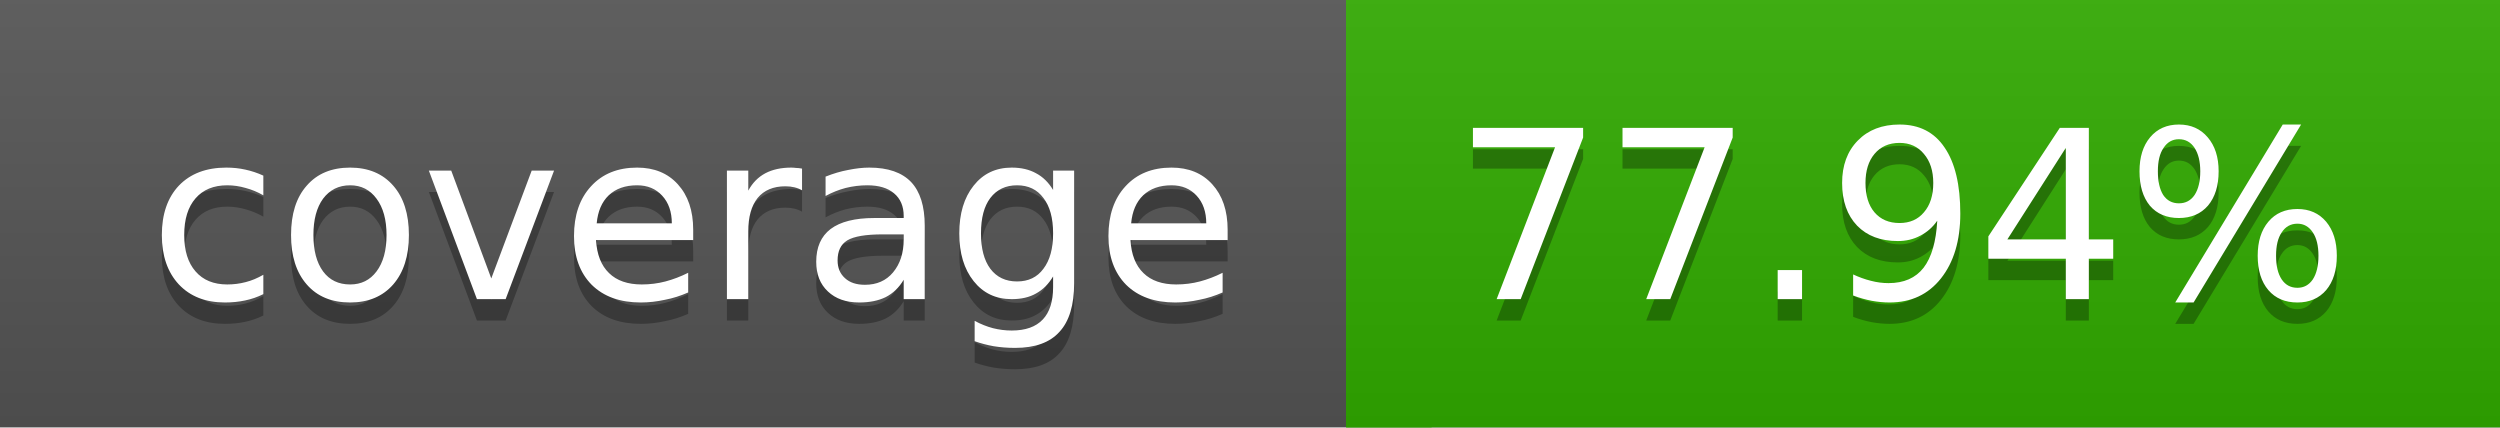
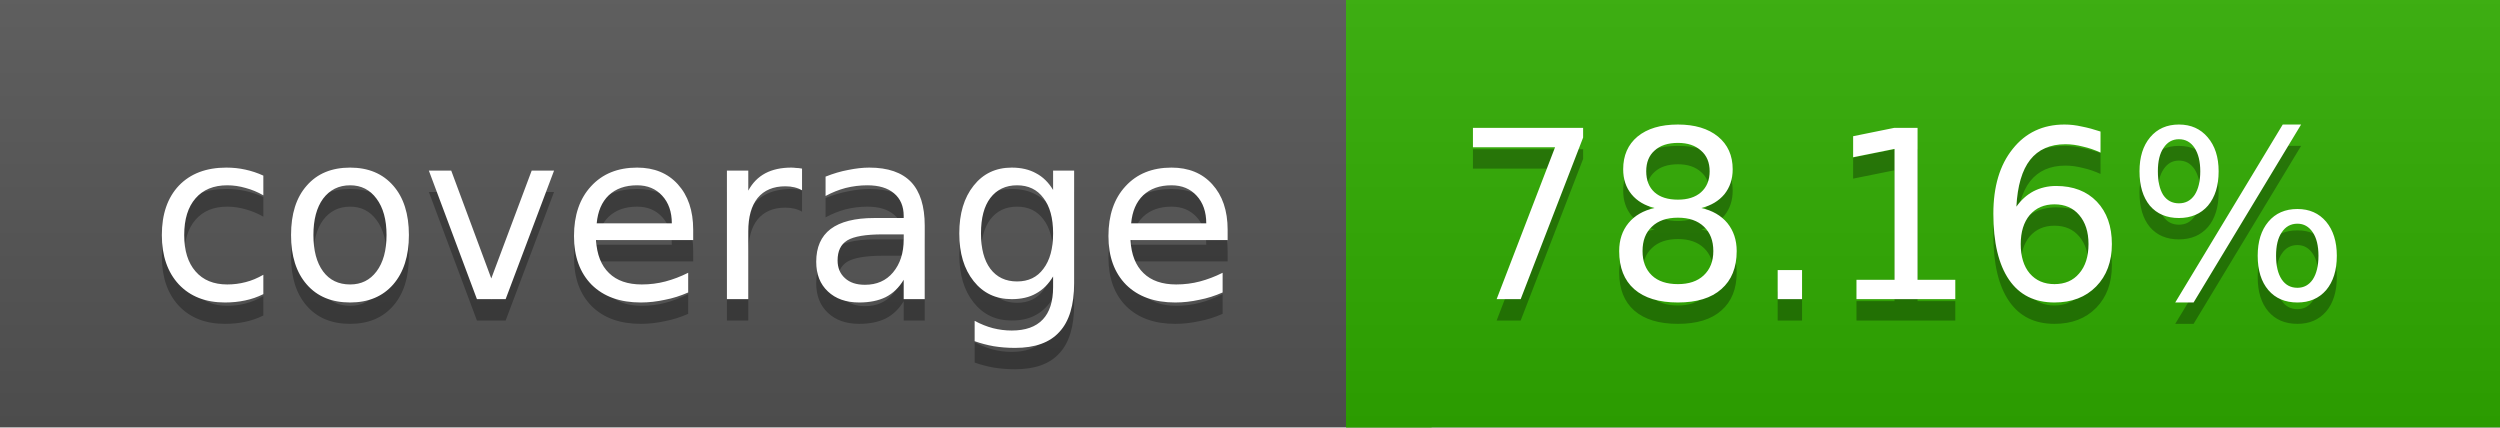
<svg xmlns="http://www.w3.org/2000/svg" width="117" height="20">
  <linearGradient id="a" x2="0" y2="100%">
    <stop offset="0" stop-color="#bbb" stop-opacity=".1" />
    <stop offset="1" stop-opacity=".1" />
  </linearGradient>
  <rect rx="0" width="117" height="20" fill="#555" />
-   <rect rx="0" x="63" width="54" height="20" fill="#31ac00" />
-   <path fill="#31ac00" d="M63 0h4v20h-4z" />
+   <rect rx="0" x="63" width="54" height="20" fill="#30ad00" />
+   <path fill="#30ad00" d="M63 0h4v20h-4z" />
  <rect rx="0" width="117" height="20" fill="url(#a)" />
  <g fill="#fff" text-anchor="middle" font-family="DejaVu Sans,Verdana,Geneva,sans-serif" font-size="11">
    <text x="32.5" y="15" fill="#010101" fill-opacity=".3">coverage</text>
    <text x="32.5" y="14">coverage</text>
-     <text x="89" y="15" fill="#010101" fill-opacity=".3">77.94%</text>
-     <text x="89" y="14">77.94%</text>
+     <text x="89" y="15" fill="#010101" fill-opacity=".3">78.16%</text>
+     <text x="89" y="14">78.16%</text>
  </g>
</svg>
